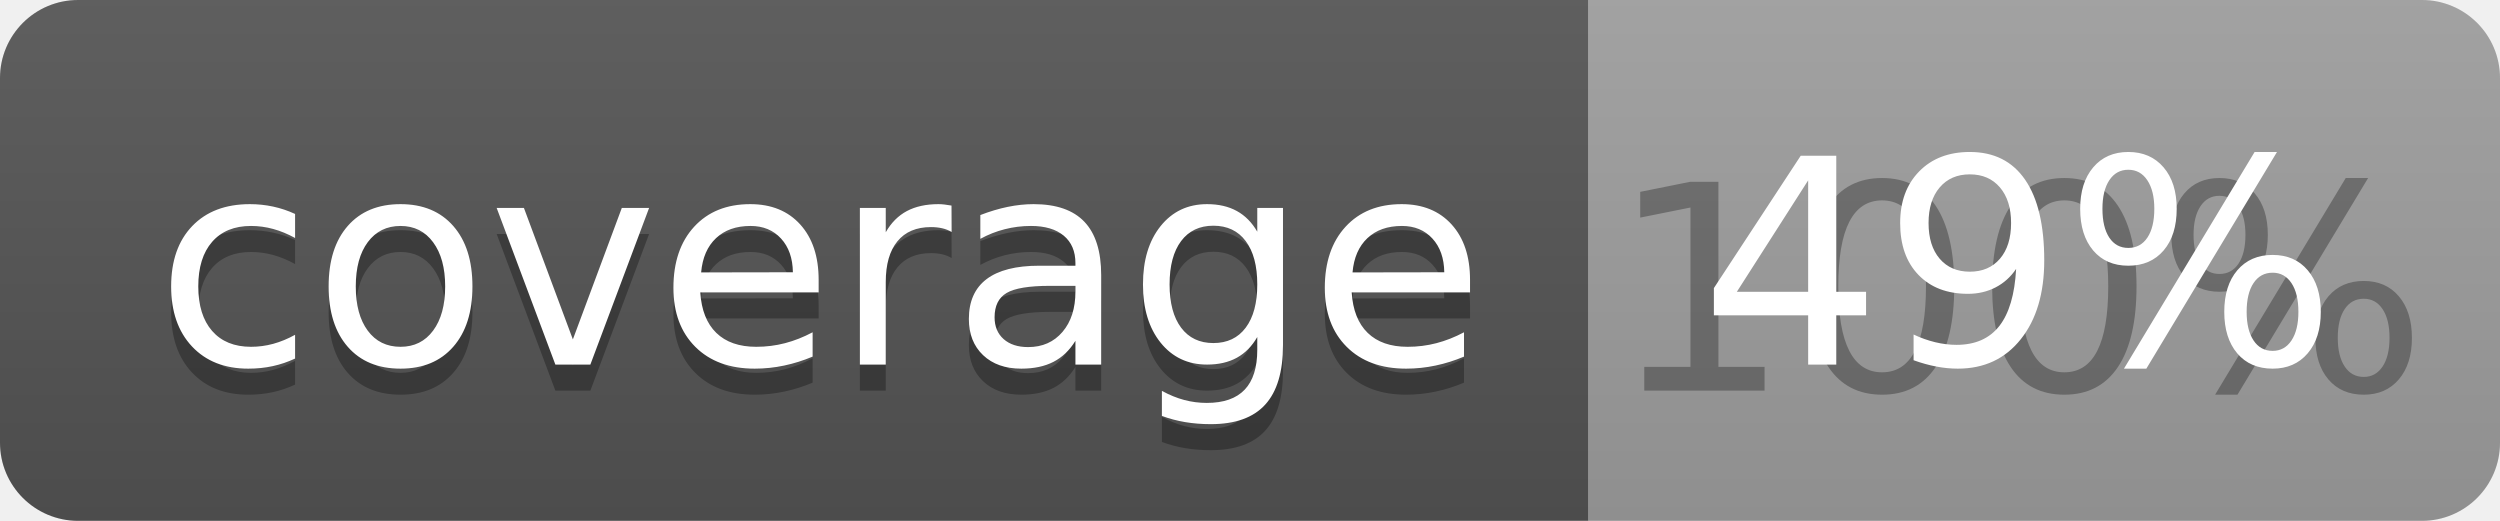
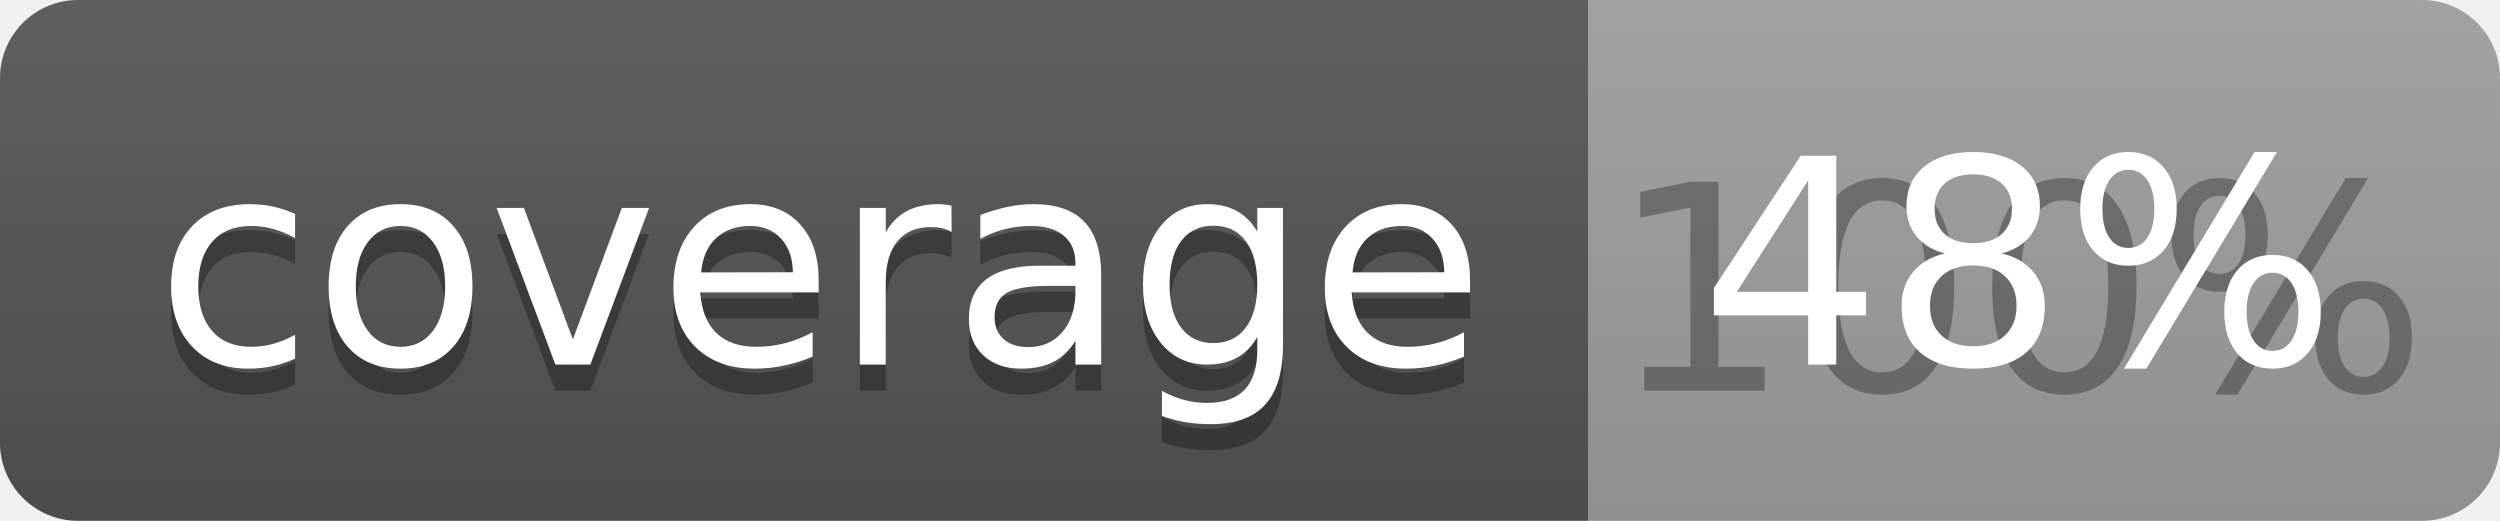
<svg xmlns="http://www.w3.org/2000/svg" width="96" height="20">
  <linearGradient id="b" x2="0" y2="100%">
    <stop offset="0" stop-color="#bbb" stop-opacity=".1" />
    <stop offset="1" stop-opacity=".1" />
  </linearGradient>
  <clipPath id="a">
    <rect width="96" height="20" rx="3" fill="#fff" />
  </clipPath>
  <g clip-path="url(#a)">
    <path fill="#555" d="M0 0h61v20H0z" />
    <path fill="#9F9F9F" d="M61 0h35v20H61z" />
    <path fill="url(#b)" d="M0 0h96v20H0z" />
  </g>
  <g fill="#fff" text-anchor="middle" font-family="DejaVu Sans,Verdana,Geneva,sans-serif" font-size="110">
    <text x="315" y="150" fill="#010101" fill-opacity=".3" transform="scale(.1)" textLength="510">coverage</text>
    <text x="315" y="140" transform="scale(.1)" textLength="510">coverage</text>
    <text x="775" y="150" fill="#010101" fill-opacity=".3" transform="scale(.1)" textLength="250">100%</text>
-     <text x="775" y="140" transform="scale(.1)" textLength="250">49%</text>
+     <text x="775" y="140" transform="scale(.1)" textLength="250">48%</text>
  </g>
</svg>
